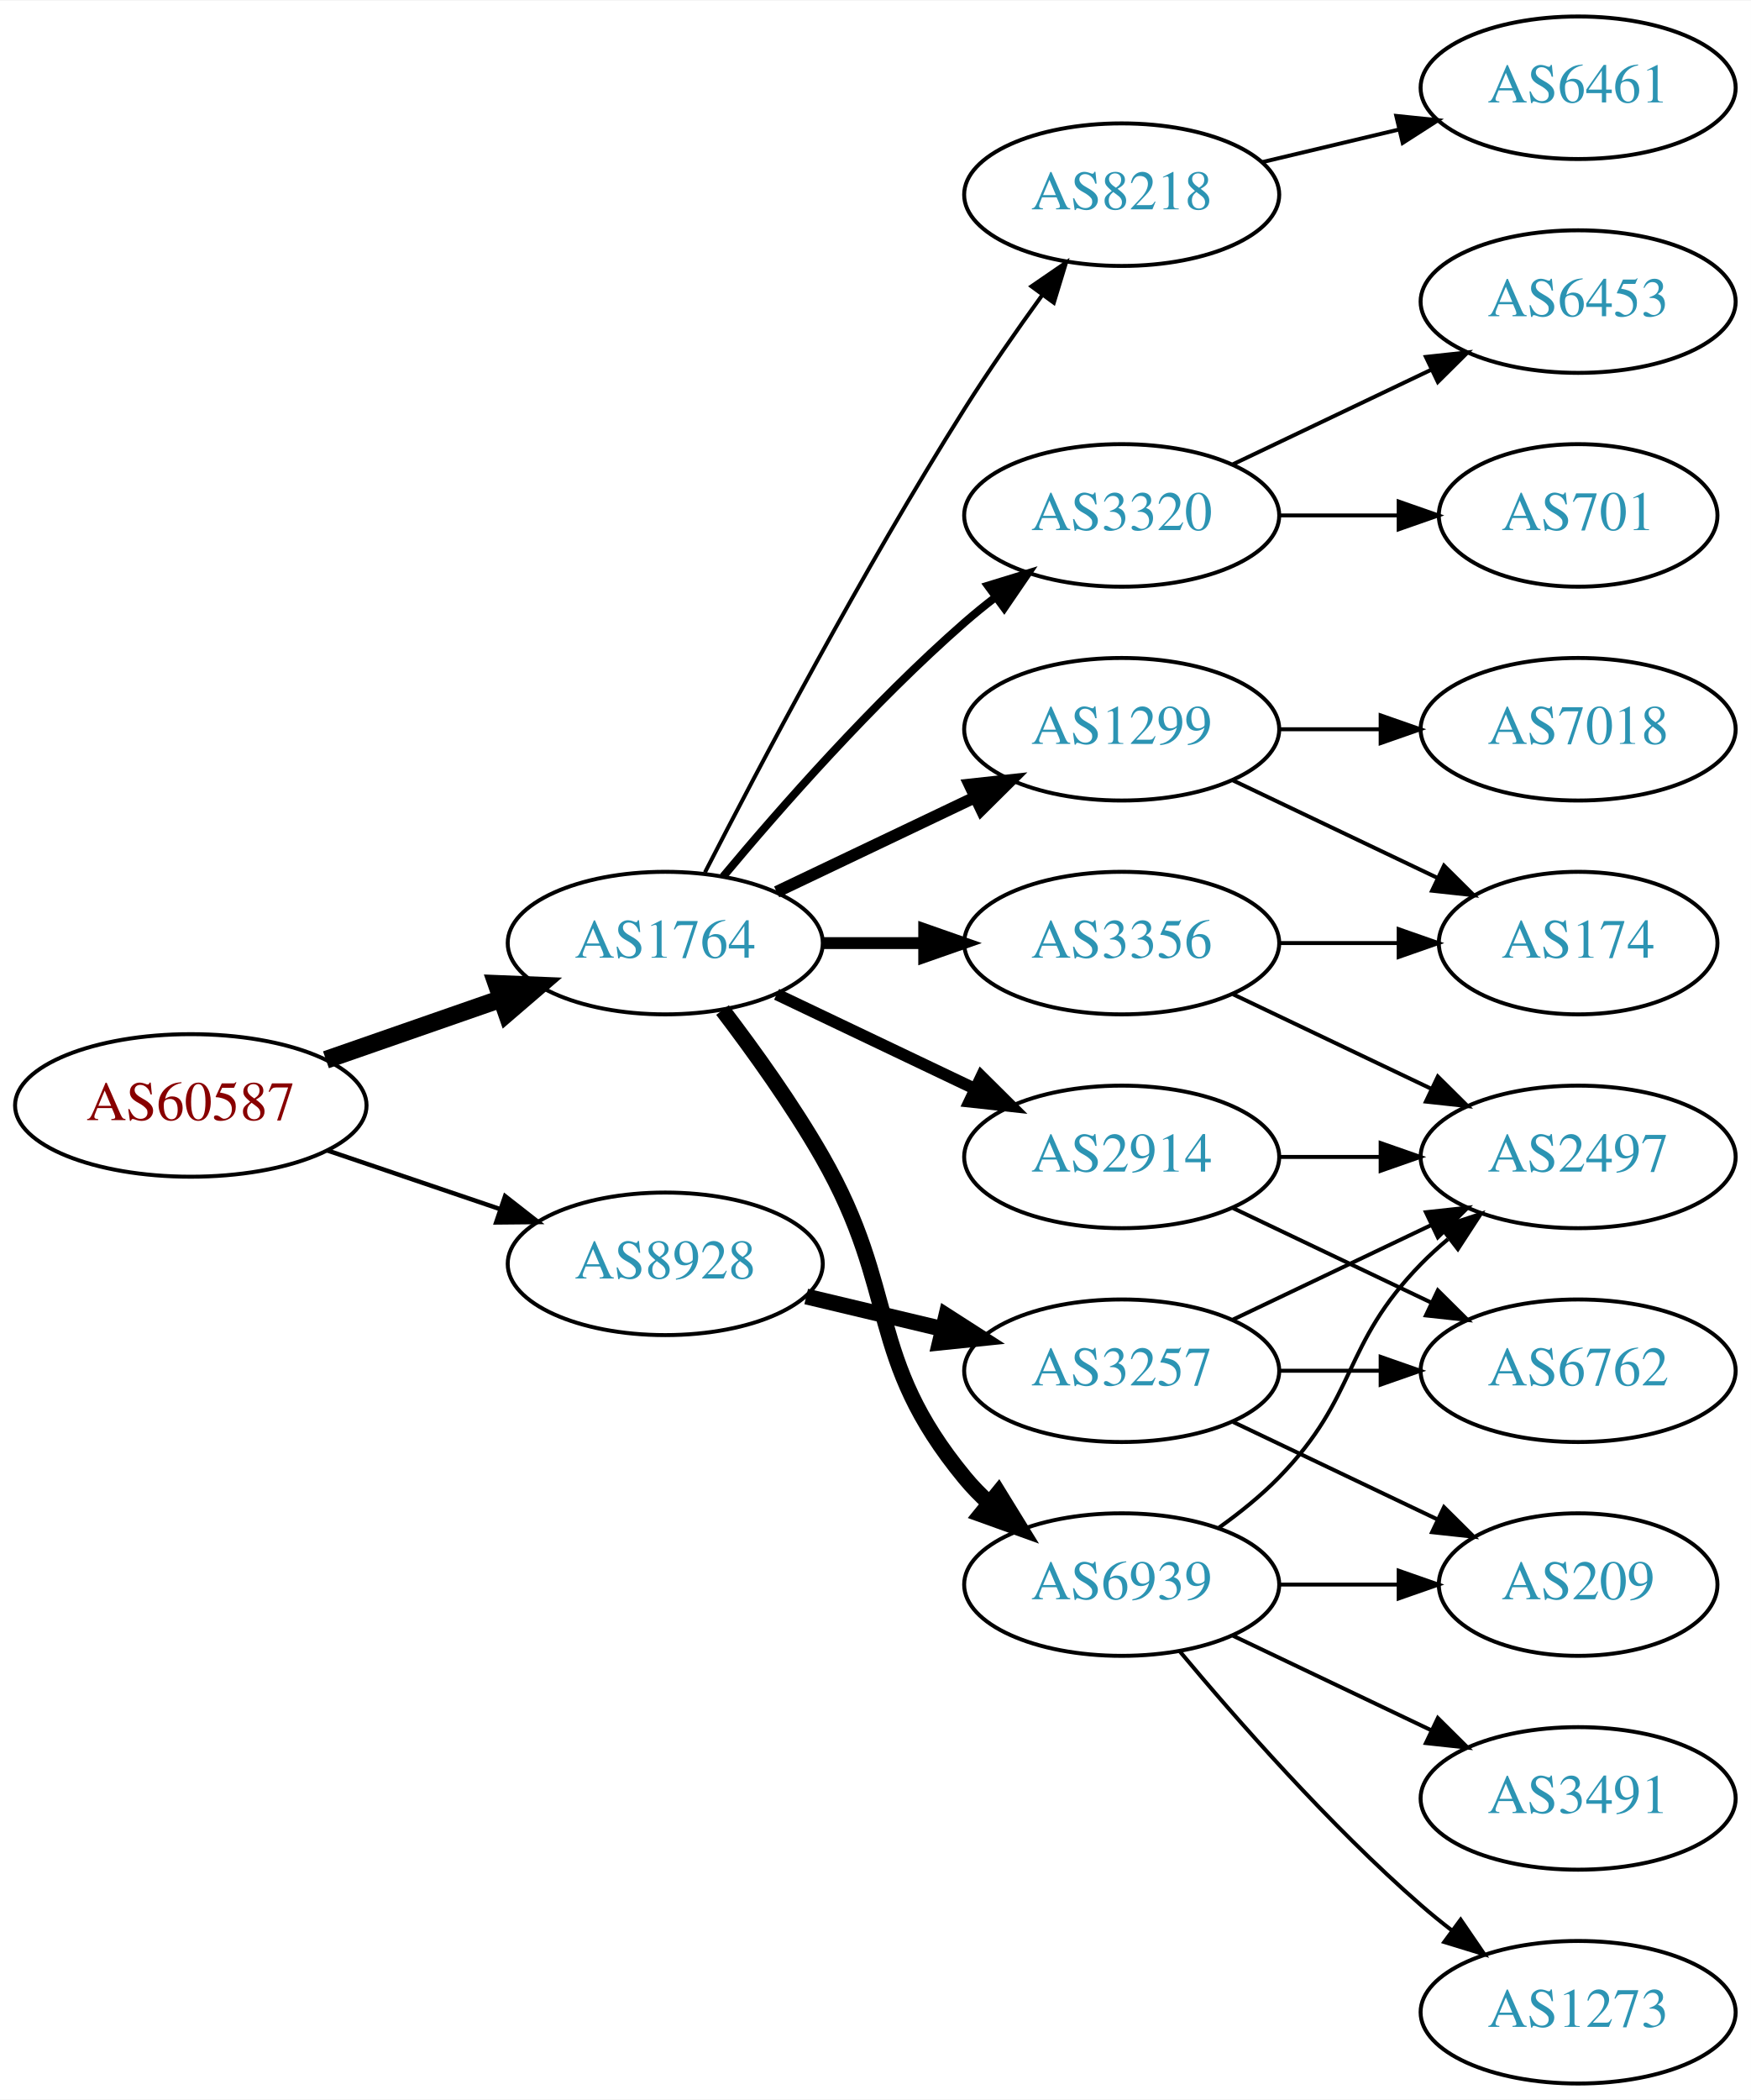
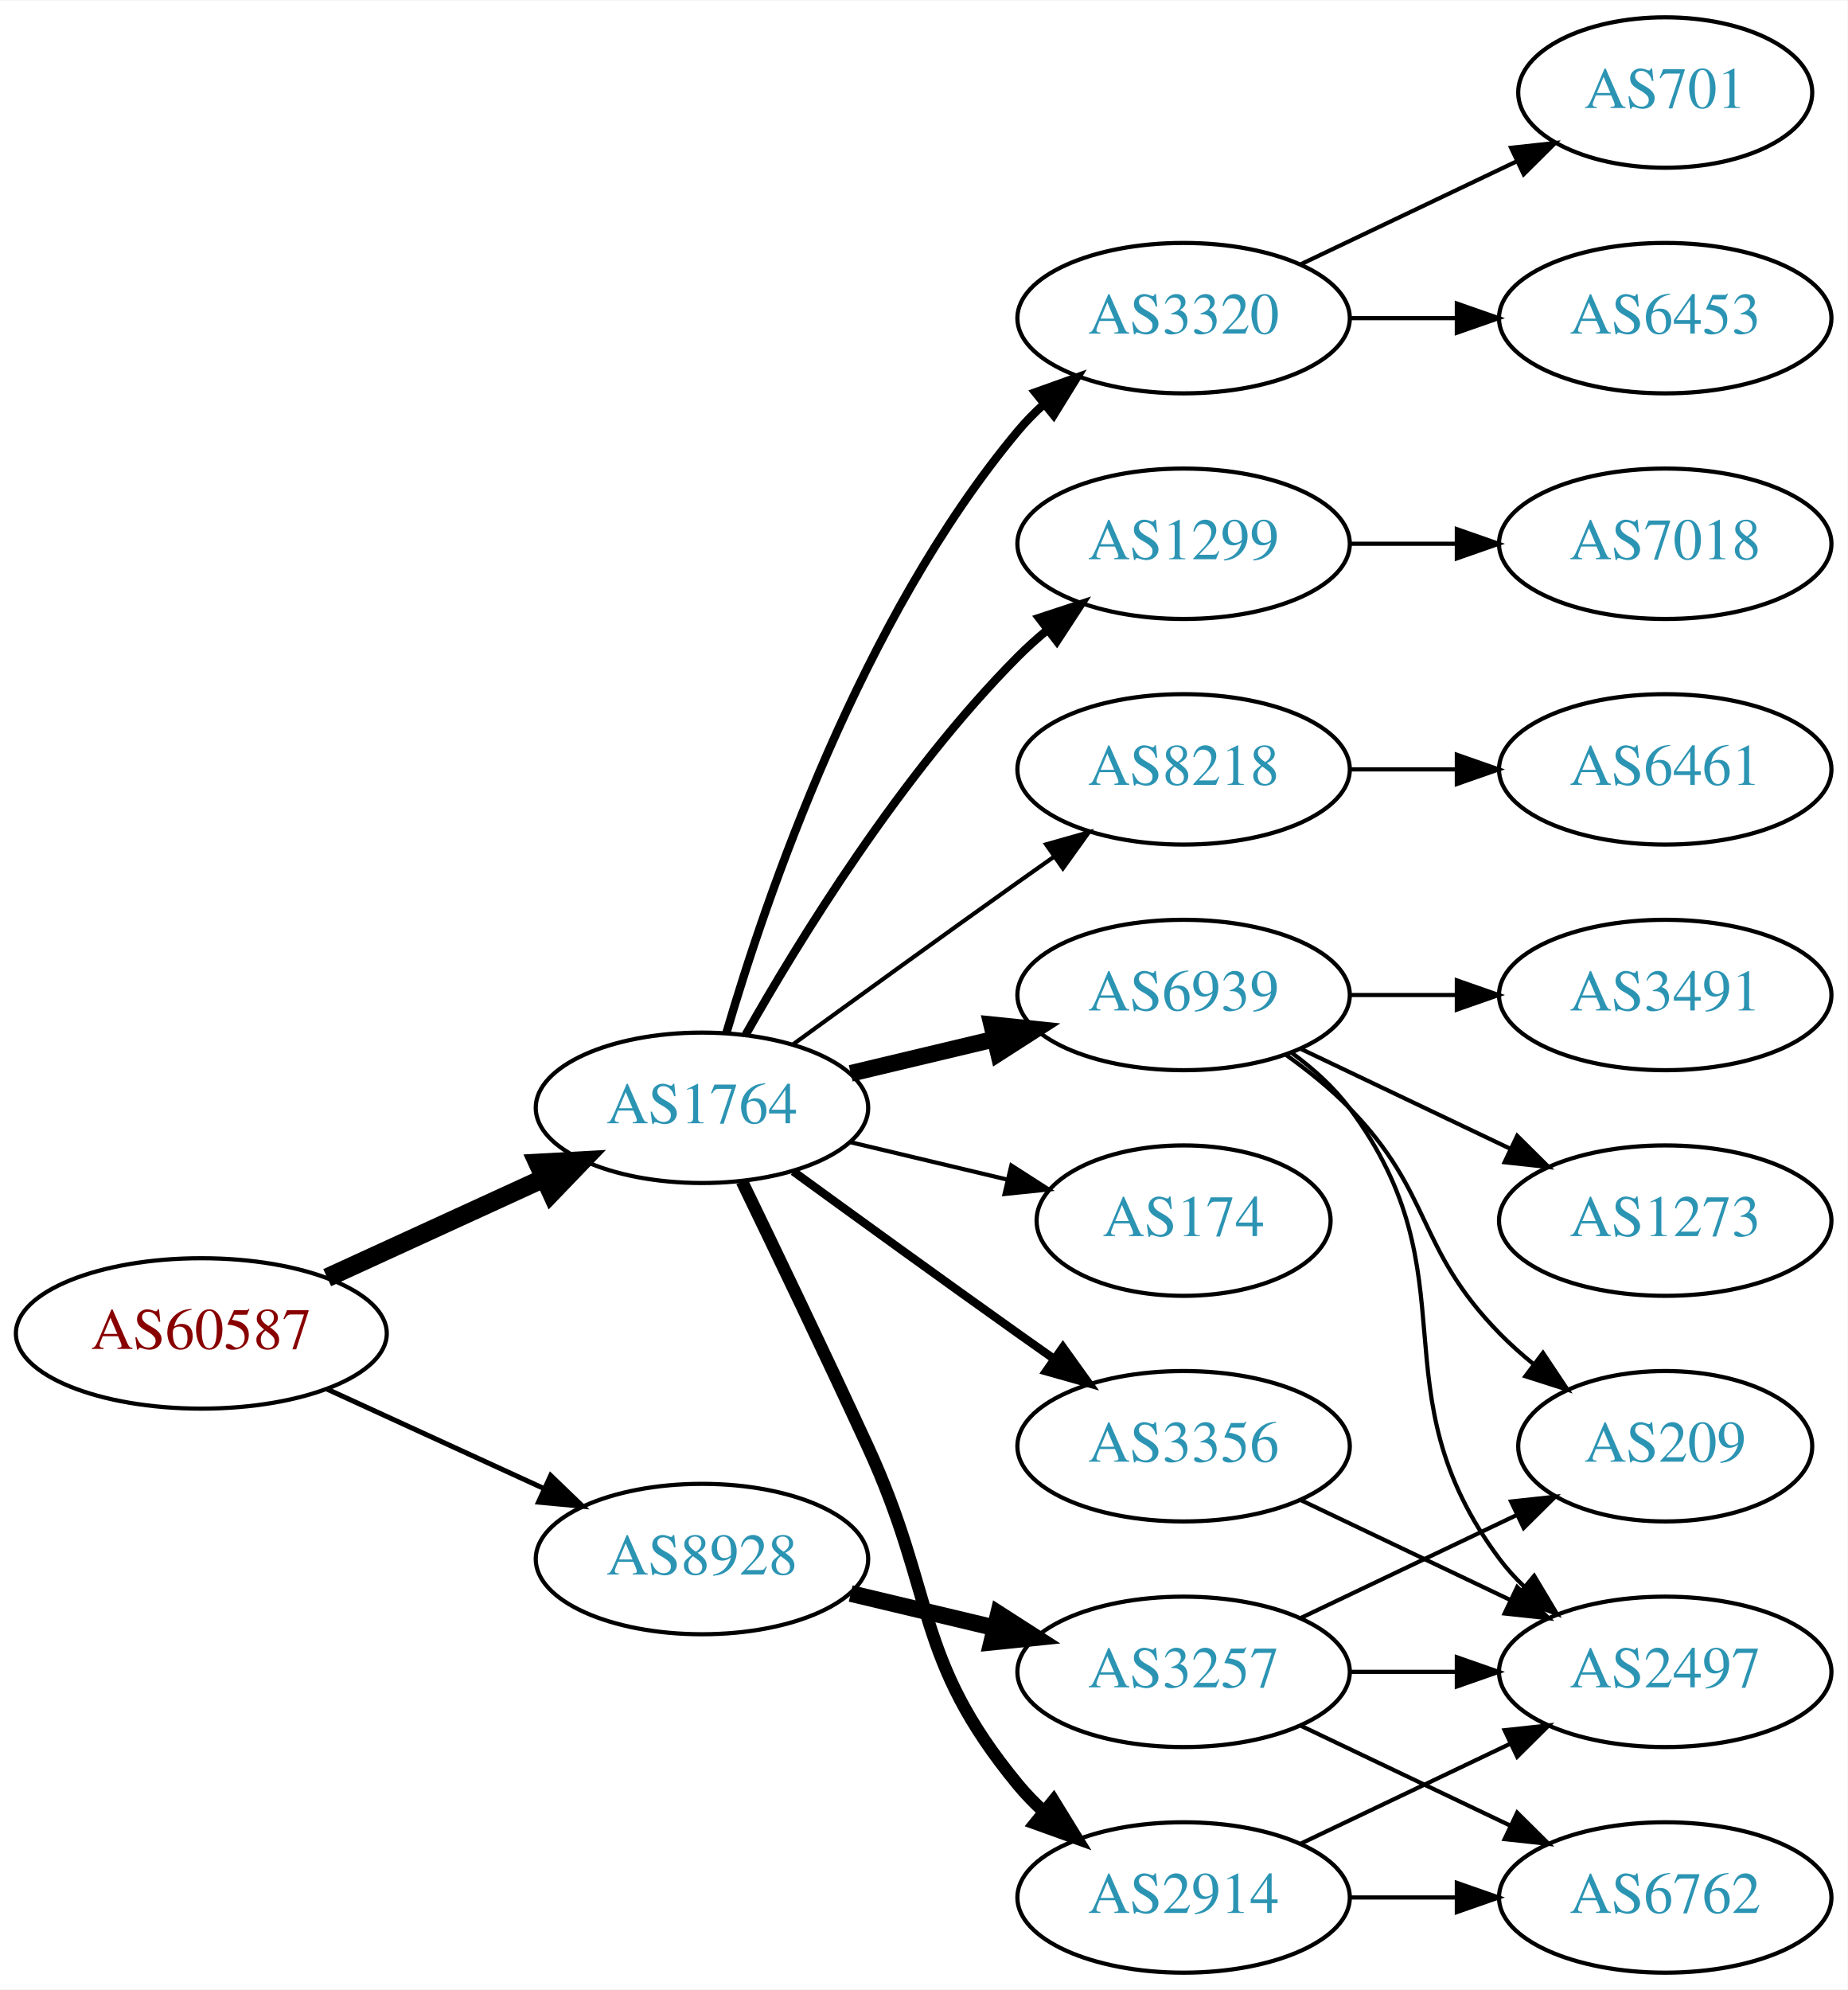
- <svg xmlns="http://www.w3.org/2000/svg" xmlns:xlink="http://www.w3.org/1999/xlink" width="442pt" height="530pt" viewBox="0.00 0.00 442.27 530.00">
-   <g id="graph0" class="graph" transform="scale(1 1) rotate(0) translate(4 526)">
-     <polygon fill="white" stroke="none" points="-4,4 -4,-526 438.271,-526 438.271,4 -4,4" />
+ <svg xmlns="http://www.w3.org/2000/svg" xmlns:xlink="http://www.w3.org/1999/xlink" width="442pt" height="476pt" viewBox="0.00 0.00 442.27 476.00">
+   <g id="graph0" class="graph" transform="scale(1 1) rotate(0) translate(4 472)">
+     <polygon fill="white" stroke="none" points="-4,4 -4,-472 438.271,-472 438.271,4 -4,4" />
    <g id="node1" class="node">
      <g id="a_node1">
        <a xlink:href="/asn/60587" xlink:title="AS60587 ~ XINON GmbH [AT]">
-           <ellipse fill="#ffffff" stroke="black" cx="44.196" cy="-247" rx="44.393" ry="18" />
-           <text text-anchor="middle" x="44.196" y="-243.3" font-family="Times,serif" font-size="14.00" fill="#880000">AS60587</text>
+           <ellipse fill="#ffffff" stroke="black" cx="44.196" cy="-153" rx="44.393" ry="18" />
+           <text text-anchor="middle" x="44.196" y="-149.3" font-family="Times,serif" font-size="14.00" fill="#880000">AS60587</text>
        </a>
      </g>
    </g>
    <g id="node2" class="node">
      <g id="a_node2">
        <a xlink:href="/asn/1764" xlink:title="AS1764 ~ NEXTLAYER-AS [AT]">
-           <ellipse fill="#ffffff" stroke="black" cx="164.039" cy="-288" rx="39.794" ry="18" />
-           <text text-anchor="middle" x="164.039" y="-284.3" font-family="Times,serif" font-size="14.00" fill="#2c94b3">AS1764</text>
+           <ellipse fill="#ffffff" stroke="black" cx="164.039" cy="-207" rx="39.794" ry="18" />
+           <text text-anchor="middle" x="164.039" y="-203.3" font-family="Times,serif" font-size="14.00" fill="#2c94b3">AS1764</text>
        </a>
      </g>
    </g>
    <g id="edge1" class="edge">
-       <path fill="none" stroke="black" stroke-width="4.5" d="M78.335,-258.53C92.053,-263.302 108.092,-268.883 122.502,-273.896" />
-       <polygon fill="black" stroke="black" stroke-width="4.5" points="121.43,-277.692 132.168,-277.26 124.018,-270.255 121.43,-277.692" />
+       <path fill="none" stroke="black" stroke-width="4.5" d="M74.326,-166.348C89.937,-173.502 109.335,-182.391 126.007,-190.03" />
+       <polygon fill="black" stroke="black" stroke-width="4.5" points="124.727,-193.775 135.459,-194.362 128.008,-186.616 124.727,-193.775" />
    </g>
    <g id="node3" class="node">
      <g id="a_node3">
        <a xlink:href="/asn/8928" xlink:title="AS8928 ~ INTEROUTE [GB]">
-           <ellipse fill="#ffffff" stroke="black" cx="164.039" cy="-207" rx="39.794" ry="18" />
-           <text text-anchor="middle" x="164.039" y="-203.3" font-family="Times,serif" font-size="14.00" fill="#2c94b3">AS8928</text>
+           <ellipse fill="#ffffff" stroke="black" cx="164.039" cy="-99" rx="39.794" ry="18" />
+           <text text-anchor="middle" x="164.039" y="-95.3" font-family="Times,serif" font-size="14.00" fill="#2c94b3">AS8928</text>
        </a>
      </g>
    </g>
    <g id="edge2" class="edge">
-       <path fill="none" stroke="black" stroke-width="1.125" d="M78.65,-235.645C92.251,-231.028 108.093,-225.651 122.354,-220.81" />
-       <polygon fill="black" stroke="black" stroke-width="1.125" points="123.583,-224.089 131.928,-217.56 121.333,-217.46 123.583,-224.089" />
+       <path fill="none" stroke="black" stroke-width="1.2" d="M74.326,-139.652C89.937,-132.498 109.335,-123.609 126.007,-115.97" />
+       <polygon fill="black" stroke="black" stroke-width="1.2" points="127.826,-118.986 135.459,-111.638 124.91,-112.622 127.826,-118.986" />
    </g>
    <g id="node4" class="node">
      <g id="a_node4">
-         <a xlink:href="/asn/2914" xlink:title="AS2914 ~ NTT America, Inc. [US]">
-           <ellipse fill="#ffffff" stroke="black" cx="279.332" cy="-234" rx="39.794" ry="18" />
-           <text text-anchor="middle" x="279.332" y="-230.3" font-family="Times,serif" font-size="14.00" fill="#2c94b3">AS2914</text>
-         </a>
-       </g>
-     </g>
-     <g id="edge3" class="edge">
-       <path fill="none" stroke="black" stroke-width="3" d="M192.175,-275.066C207.169,-267.919 225.99,-258.948 242.213,-251.215" />
-       <polygon fill="black" stroke="black" stroke-width="3" points="243.895,-254.291 251.417,-246.829 240.884,-247.972 243.895,-254.291" />
-     </g>
-     <g id="node5" class="node">
-       <g id="a_node5">
-         <a xlink:href="/asn/3356" xlink:title="AS3356 ~ Level 3 Parent, LLC [US]">
-           <ellipse fill="#ffffff" stroke="black" cx="279.332" cy="-288" rx="39.794" ry="18" />
-           <text text-anchor="middle" x="279.332" y="-284.3" font-family="Times,serif" font-size="14.00" fill="#2c94b3">AS3356</text>
-         </a>
-       </g>
-     </g>
-     <g id="edge4" class="edge">
-       <path fill="none" stroke="black" stroke-width="3" d="M203.711,-288C211.914,-288 220.678,-288 229.21,-288" />
-       <polygon fill="black" stroke="black" stroke-width="3" points="229.449,-291.5 239.449,-288 229.449,-284.5 229.449,-291.5" />
-     </g>
-     <g id="node6" class="node">
-       <g id="a_node6">
        <a xlink:href="/asn/1299" xlink:title="AS1299 ~ Telia Carrier [EU]">
          <ellipse fill="#ffffff" stroke="black" cx="279.332" cy="-342" rx="39.794" ry="18" />
          <text text-anchor="middle" x="279.332" y="-338.3" font-family="Times,serif" font-size="14.00" fill="#2c94b3">AS1299</text>
        </a>
      </g>
    </g>
+     <g id="edge3" class="edge">
+       <path fill="none" stroke="black" stroke-width="2" d="M174.498,-224.49C187.28,-247.096 211.712,-286.886 239.685,-315 241.796,-317.121 244.092,-319.188 246.477,-321.171" />
+       <polygon fill="black" stroke="black" stroke-width="2" points="244.73,-324.242 254.793,-327.556 248.993,-318.69 244.73,-324.242" />
+     </g>
+     <g id="node5" class="node">
+       <g id="a_node5">
+         <a xlink:href="/asn/174" xlink:title="AS174 ~ Cogent Communications [US]">
+           <ellipse fill="#ffffff" stroke="black" cx="279.332" cy="-180" rx="35.194" ry="18" />
+           <text text-anchor="middle" x="279.332" y="-176.3" font-family="Times,serif" font-size="14.00" fill="#2c94b3">AS174</text>
+         </a>
+       </g>
+     </g>
+     <g id="edge4" class="edge">
+       <path fill="none" stroke="black" d="M199.646,-198.752C211.44,-195.942 224.745,-192.771 237.013,-189.847" />
+       <polygon fill="black" stroke="black" points="238.101,-193.186 247.018,-187.463 236.479,-186.376 238.101,-193.186" />
+     </g>
+     <g id="node6" class="node">
+       <g id="a_node6">
+         <a xlink:href="/asn/6939" xlink:title="AS6939 ~ Hurricane Electric LLC [US]">
+           <ellipse fill="#ffffff" stroke="black" cx="279.332" cy="-234" rx="39.794" ry="18" />
+           <text text-anchor="middle" x="279.332" y="-230.3" font-family="Times,serif" font-size="14.00" fill="#2c94b3">AS6939</text>
+         </a>
+       </g>
+     </g>
    <g id="edge5" class="edge">
-       <path fill="none" stroke="black" stroke-width="3" d="M192.175,-300.934C207.169,-308.081 225.99,-317.052 242.213,-324.785" />
-       <polygon fill="black" stroke="black" stroke-width="3" points="240.884,-328.028 251.417,-329.171 243.895,-321.709 240.884,-328.028" />
+       <path fill="none" stroke="black" stroke-width="4" d="M199.646,-215.248C210.517,-217.838 222.671,-220.735 234.114,-223.462" />
+       <polygon fill="black" stroke="black" stroke-width="4" points="233.397,-226.889 243.936,-225.803 235.02,-220.08 233.397,-226.889" />
    </g>
    <g id="node7" class="node">
      <g id="a_node7">
-         <a xlink:href="/asn/8218" xlink:title="AS8218 ~ legacy Neotelecoms [FR]">
-           <ellipse fill="#ffffff" stroke="black" cx="279.332" cy="-477" rx="39.794" ry="18" />
-           <text text-anchor="middle" x="279.332" y="-473.3" font-family="Times,serif" font-size="14.00" fill="#2c94b3">AS8218</text>
+         <a xlink:href="/asn/3356" xlink:title="AS3356 ~ Level 3 Parent, LLC [US]">
+           <ellipse fill="#ffffff" stroke="black" cx="279.332" cy="-126" rx="39.794" ry="18" />
+           <text text-anchor="middle" x="279.332" y="-122.3" font-family="Times,serif" font-size="14.00" fill="#2c94b3">AS3356</text>
        </a>
      </g>
    </g>
    <g id="edge6" class="edge">
-       <path fill="none" stroke="black" d="M174.065,-305.852C187.501,-332.055 213.95,-382.237 239.685,-423 245.748,-432.604 252.868,-442.813 259.333,-451.739" />
-       <polygon fill="black" stroke="black" points="256.54,-453.848 265.276,-459.843 262.185,-449.709 256.54,-453.848" />
+       <path fill="none" stroke="black" stroke-width="2" d="M185.887,-191.778C200.821,-180.909 221.435,-165.975 239.685,-153 242.506,-150.995 245.449,-148.915 248.397,-146.841" />
+       <polygon fill="black" stroke="black" stroke-width="2" points="250.443,-149.681 256.621,-141.074 246.424,-143.95 250.443,-149.681" />
    </g>
    <g id="node8" class="node">
      <g id="a_node8">
+         <a xlink:href="/asn/2914" xlink:title="AS2914 ~ NTT America, Inc. [US]">
+           <ellipse fill="#ffffff" stroke="black" cx="279.332" cy="-18" rx="39.794" ry="18" />
+           <text text-anchor="middle" x="279.332" y="-14.3" font-family="Times,serif" font-size="14.00" fill="#2c94b3">AS2914</text>
+         </a>
+       </g>
+     </g>
+     <g id="edge7" class="edge">
+       <path fill="none" stroke="black" stroke-width="3" d="M173.62,-189.367C181.544,-173.002 193.58,-147.935 203.685,-126 220.169,-90.219 214.621,-75.394 239.685,-45 241.54,-42.751 243.627,-40.604 245.846,-38.576" />
+       <polygon fill="black" stroke="black" stroke-width="3" points="248.195,-41.178 253.751,-32.156 243.782,-35.744 248.195,-41.178" />
+     </g>
+     <g id="node9" class="node">
+       <g id="a_node9">
        <a xlink:href="/asn/3320" xlink:title="AS3320 ~ DTAG [DE]">
          <ellipse fill="#ffffff" stroke="black" cx="279.332" cy="-396" rx="39.794" ry="18" />
          <text text-anchor="middle" x="279.332" y="-392.3" font-family="Times,serif" font-size="14.00" fill="#2c94b3">AS3320</text>
        </a>
      </g>
    </g>
-     <g id="edge7" class="edge">
-       <path fill="none" stroke="black" stroke-width="2" d="M178.669,-304.817C192.951,-321.929 216.498,-348.745 239.685,-369 242.151,-371.154 244.789,-373.294 247.487,-375.372" />
-       <polygon fill="black" stroke="black" stroke-width="2" points="245.512,-378.264 255.641,-381.37 249.66,-372.625 245.512,-378.264" />
-     </g>
-     <g id="node9" class="node">
-       <g id="a_node9">
-         <a xlink:href="/asn/6939" xlink:title="AS6939 ~ Hurricane Electric LLC [US]">
-           <ellipse fill="#ffffff" stroke="black" cx="279.332" cy="-126" rx="39.794" ry="18" />
-           <text text-anchor="middle" x="279.332" y="-122.3" font-family="Times,serif" font-size="14.00" fill="#2c94b3">AS6939</text>
-         </a>
-       </g>
-     </g>
    <g id="edge8" class="edge">
-       <path fill="none" stroke="black" stroke-width="4" d="M178.5,-271.087C186.393,-260.73 196.242,-247.008 203.685,-234 223.25,-199.806 214.621,-183.394 239.685,-153 241.54,-150.75 243.627,-148.604 245.846,-146.576" />
-       <polygon fill="black" stroke="black" stroke-width="4" points="248.195,-149.177 253.751,-140.156 243.782,-143.744 248.195,-149.177" />
+       <path fill="none" stroke="black" stroke-width="2" d="M169.913,-225.002C179.227,-256.844 202.043,-323.981 239.685,-369 241.555,-371.237 243.654,-373.374 245.88,-375.396" />
+       <polygon fill="black" stroke="black" stroke-width="2" points="243.823,-378.234 253.799,-381.804 248.227,-372.793 243.823,-378.234" />
+     </g>
+     <g id="node10" class="node">
+       <g id="a_node10">
+         <a xlink:href="/asn/8218" xlink:title="AS8218 ~ legacy Neotelecoms [FR]">
+           <ellipse fill="#ffffff" stroke="black" cx="279.332" cy="-288" rx="39.794" ry="18" />
+           <text text-anchor="middle" x="279.332" y="-284.3" font-family="Times,serif" font-size="14.00" fill="#2c94b3">AS8218</text>
+         </a>
+       </g>
+     </g>
+     <g id="edge9" class="edge">
+       <path fill="none" stroke="black" d="M185.887,-222.222C200.821,-233.091 221.435,-248.025 239.685,-261 242.506,-263.005 245.449,-265.085 248.397,-267.159" />
+       <polygon fill="black" stroke="black" points="246.424,-270.05 256.621,-272.926 250.443,-264.319 246.424,-270.05" />
    </g>
    <g id="node20" class="node">
      <g id="a_node20">
        <a xlink:href="/asn/3257" xlink:title="AS3257 ~ GTT [DE]">
-           <ellipse fill="#ffffff" stroke="black" cx="279.332" cy="-180" rx="39.794" ry="18" />
-           <text text-anchor="middle" x="279.332" y="-176.3" font-family="Times,serif" font-size="14.00" fill="#2c94b3">AS3257</text>
-         </a>
-       </g>
-     </g>
-     <g id="edge22" class="edge">
-       <path fill="none" stroke="black" stroke-width="4" d="M199.646,-198.752C210.517,-196.162 222.671,-193.265 234.114,-190.538" />
-       <polygon fill="black" stroke="black" stroke-width="4" points="235.02,-193.92 243.936,-188.197 233.397,-187.111 235.02,-193.92" />
-     </g>
-     <g id="node10" class="node">
-       <g id="a_node10">
-         <a xlink:href="/asn/2497" xlink:title="AS2497 ~ Internet Initiative Japan Inc. [JP]">
-           <ellipse fill="#ffffff" stroke="black" cx="394.625" cy="-234" rx="39.794" ry="18" />
-           <text text-anchor="middle" x="394.625" y="-230.3" font-family="Times,serif" font-size="14.00" fill="#2c94b3">AS2497</text>
-         </a>
-       </g>
-     </g>
-     <g id="edge9" class="edge">
-       <path fill="none" stroke="black" d="M319.004,-234C327.207,-234 335.971,-234 344.503,-234" />
-       <polygon fill="black" stroke="black" points="344.742,-237.5 354.742,-234 344.742,-230.5 344.742,-237.5" />
-     </g>
-     <g id="node11" class="node">
-       <g id="a_node11">
-         <a xlink:href="/asn/6762" xlink:title="AS6762 ~ TELECOM ITALIA SPARKLE S.p.A. [IT]">
-           <ellipse fill="#ffffff" stroke="black" cx="394.625" cy="-180" rx="39.794" ry="18" />
-           <text text-anchor="middle" x="394.625" y="-176.3" font-family="Times,serif" font-size="14.00" fill="#2c94b3">AS6762</text>
-         </a>
-       </g>
-     </g>
-     <g id="edge10" class="edge">
-       <path fill="none" stroke="black" d="M307.468,-221.066C322.462,-213.919 341.283,-204.948 357.506,-197.215" />
-       <polygon fill="black" stroke="black" points="359.188,-200.291 366.71,-192.829 356.177,-193.972 359.188,-200.291" />
-     </g>
-     <g id="edge20" class="edge">
-       <path fill="none" stroke="black" d="M307.468,-275.066C322.462,-267.919 341.283,-258.948 357.506,-251.215" />
-       <polygon fill="black" stroke="black" points="359.188,-254.291 366.71,-246.829 356.177,-247.972 359.188,-254.291" />
-     </g>
-     <g id="node13" class="node">
-       <g id="a_node13">
-         <a xlink:href="/asn/174" xlink:title="AS174 ~ Cogent Communications [US]">
-           <ellipse fill="#ffffff" stroke="black" cx="394.625" cy="-288" rx="35.194" ry="18" />
-           <text text-anchor="middle" x="394.625" y="-284.3" font-family="Times,serif" font-size="14.00" fill="#2c94b3">AS174</text>
+           <ellipse fill="#ffffff" stroke="black" cx="279.332" cy="-72" rx="39.794" ry="18" />
+           <text text-anchor="middle" x="279.332" y="-68.3" font-family="Times,serif" font-size="14.00" fill="#2c94b3">AS3257</text>
        </a>
      </g>
    </g>
    <g id="edge21" class="edge">
-       <path fill="none" stroke="black" d="M319.004,-288C328.709,-288 339.2,-288 349.163,-288" />
-       <polygon fill="black" stroke="black" points="349.299,-291.5 359.299,-288 349.299,-284.5 349.299,-291.5" />
-     </g>
-     <g id="node12" class="node">
-       <g id="a_node12">
+       <path fill="none" stroke="black" stroke-width="4" d="M199.646,-90.752C210.517,-88.162 222.671,-85.265 234.114,-82.538" />
+       <polygon fill="black" stroke="black" stroke-width="4" points="235.02,-85.92 243.936,-80.197 233.397,-79.111 235.02,-85.92" />
+     </g>
+     <g id="node19" class="node">
+       <g id="a_node19">
        <a xlink:href="/asn/7018" xlink:title="AS7018 ~ AT&amp;T Services, Inc. [US]">
          <ellipse fill="#ffffff" stroke="black" cx="394.625" cy="-342" rx="39.794" ry="18" />
          <text text-anchor="middle" x="394.625" y="-338.3" font-family="Times,serif" font-size="14.00" fill="#2c94b3">AS7018</text>
        </a>
      </g>
    </g>
-     <g id="edge11" class="edge">
+     <g id="edge20" class="edge">
      <path fill="none" stroke="black" d="M319.004,-342C327.207,-342 335.971,-342 344.503,-342" />
      <polygon fill="black" stroke="black" points="344.742,-345.5 354.742,-342 344.742,-338.5 344.742,-345.5" />
    </g>
-     <g id="edge12" class="edge">
-       <path fill="none" stroke="black" d="M307.468,-329.066C322.9,-321.71 342.385,-312.423 358.92,-304.541" />
-       <polygon fill="black" stroke="black" points="360.741,-307.551 368.262,-300.089 357.729,-301.232 360.741,-307.551" />
-     </g>
-     <g id="node14" class="node">
-       <g id="a_node14">
-         <a xlink:href="/asn/6461" xlink:title="AS6461 ~ Zayo Bandwidth [US]">
-           <ellipse fill="#ffffff" stroke="black" cx="394.625" cy="-504" rx="39.794" ry="18" />
-           <text text-anchor="middle" x="394.625" y="-500.3" font-family="Times,serif" font-size="14.00" fill="#2c94b3">AS6461</text>
-         </a>
-       </g>
-     </g>
-     <g id="edge13" class="edge">
-       <path fill="none" stroke="black" d="M314.939,-485.248C325.81,-487.838 337.964,-490.735 349.407,-493.462" />
-       <polygon fill="black" stroke="black" points="348.69,-496.889 359.229,-495.803 350.313,-490.08 348.69,-496.889" />
-     </g>
-     <g id="node15" class="node">
-       <g id="a_node15">
-         <a xlink:href="/asn/701" xlink:title="AS701 ~ UUNET [US]">
-           <ellipse fill="#ffffff" stroke="black" cx="394.625" cy="-396" rx="35.194" ry="18" />
-           <text text-anchor="middle" x="394.625" y="-392.3" font-family="Times,serif" font-size="14.00" fill="#2c94b3">AS701</text>
-         </a>
-       </g>
-     </g>
-     <g id="edge14" class="edge">
-       <path fill="none" stroke="black" d="M319.004,-396C328.709,-396 339.2,-396 349.163,-396" />
-       <polygon fill="black" stroke="black" points="349.299,-399.5 359.299,-396 349.299,-392.5 349.299,-399.5" />
-     </g>
-     <g id="node16" class="node">
-       <g id="a_node16">
-         <a xlink:href="/asn/6453" xlink:title="AS6453 ~ TATA COMMUNICATIONS (AMERICA) INC [US]">
-           <ellipse fill="#ffffff" stroke="black" cx="394.625" cy="-450" rx="39.794" ry="18" />
-           <text text-anchor="middle" x="394.625" y="-446.3" font-family="Times,serif" font-size="14.00" fill="#2c94b3">AS6453</text>
-         </a>
-       </g>
-     </g>
-     <g id="edge15" class="edge">
-       <path fill="none" stroke="black" d="M307.468,-408.934C322.462,-416.081 341.283,-425.052 357.506,-432.785" />
-       <polygon fill="black" stroke="black" points="356.177,-436.028 366.71,-437.171 359.188,-429.709 356.177,-436.028" />
-     </g>
-     <g id="edge17" class="edge">
-       <path fill="none" stroke="black" d="M303.926,-140.389C309.182,-144.148 314.513,-148.437 318.978,-153 339.151,-173.617 334.806,-186.383 354.978,-207 357.071,-209.139 359.354,-211.218 361.731,-213.21" />
-       <polygon fill="black" stroke="black" points="359.974,-216.275 370.031,-219.611 364.249,-210.732 359.974,-216.275" />
-     </g>
-     <g id="node17" class="node">
-       <g id="a_node17">
-         <a xlink:href="/asn/1273" xlink:title="AS1273 ~ Vodafone Group PLC [EU]">
-           <ellipse fill="#ffffff" stroke="black" cx="394.625" cy="-18" rx="39.794" ry="18" />
-           <text text-anchor="middle" x="394.625" y="-14.3" font-family="Times,serif" font-size="14.00" fill="#2c94b3">AS1273</text>
-         </a>
-       </g>
-     </g>
-     <g id="edge16" class="edge">
-       <path fill="none" stroke="black" d="M293.962,-109.183C308.244,-92.071 331.791,-65.255 354.978,-45 357.444,-42.846 360.082,-40.706 362.78,-38.628" />
-       <polygon fill="black" stroke="black" points="364.953,-41.375 370.934,-32.63 360.805,-35.736 364.953,-41.375" />
-     </g>
-     <g id="node18" class="node">
-       <g id="a_node18">
+     <g id="node11" class="node">
+       <g id="a_node11">
        <a xlink:href="/asn/209" xlink:title="AS209 ~ CenturyLink Communications, LLC [US]">
          <ellipse fill="#ffffff" stroke="black" cx="394.625" cy="-126" rx="35.194" ry="18" />
          <text text-anchor="middle" x="394.625" y="-122.3" font-family="Times,serif" font-size="14.00" fill="#2c94b3">AS209</text>
        </a>
      </g>
    </g>
-     <g id="edge18" class="edge">
-       <path fill="none" stroke="black" d="M319.004,-126C328.709,-126 339.2,-126 349.163,-126" />
-       <polygon fill="black" stroke="black" points="349.299,-129.5 359.299,-126 349.299,-122.5 349.299,-129.5" />
-     </g>
-     <g id="node19" class="node">
-       <g id="a_node19">
+     <g id="edge10" class="edge">
+       <path fill="none" stroke="black" d="M303.926,-219.611C309.182,-215.852 314.513,-211.563 318.978,-207 339.151,-186.383 334.806,-173.617 354.978,-153 357.457,-150.466 360.204,-148.017 363.056,-145.696" />
+       <polygon fill="black" stroke="black" points="365.359,-148.343 371.242,-139.532 361.148,-142.752 365.359,-148.343" />
+     </g>
+     <g id="node12" class="node">
+       <g id="a_node12">
+         <a xlink:href="/asn/2497" xlink:title="AS2497 ~ Internet Initiative Japan Inc. [JP]">
+           <ellipse fill="#ffffff" stroke="black" cx="394.625" cy="-72" rx="39.794" ry="18" />
+           <text text-anchor="middle" x="394.625" y="-68.3" font-family="Times,serif" font-size="14.00" fill="#2c94b3">AS2497</text>
+         </a>
+       </g>
+     </g>
+     <g id="edge11" class="edge">
+       <path fill="none" stroke="black" d="M305.262,-220.118C310.338,-216.389 315.256,-211.984 318.978,-207 349.249,-166.458 324.707,-139.542 354.978,-99 356.723,-96.664 358.73,-94.455 360.893,-92.383" />
+       <polygon fill="black" stroke="black" points="363.253,-94.973 368.694,-85.882 358.771,-89.595 363.253,-94.973" />
+     </g>
+     <g id="node13" class="node">
+       <g id="a_node13">
        <a xlink:href="/asn/3491" xlink:title="AS3491 ~ PCCW Global, Inc. [US]">
-           <ellipse fill="#ffffff" stroke="black" cx="394.625" cy="-72" rx="39.794" ry="18" />
-           <text text-anchor="middle" x="394.625" y="-68.3" font-family="Times,serif" font-size="14.00" fill="#2c94b3">AS3491</text>
-         </a>
-       </g>
-     </g>
-     <g id="edge19" class="edge">
+           <ellipse fill="#ffffff" stroke="black" cx="394.625" cy="-234" rx="39.794" ry="18" />
+           <text text-anchor="middle" x="394.625" y="-230.3" font-family="Times,serif" font-size="14.00" fill="#2c94b3">AS3491</text>
+         </a>
+       </g>
+     </g>
+     <g id="edge12" class="edge">
+       <path fill="none" stroke="black" d="M319.004,-234C327.207,-234 335.971,-234 344.503,-234" />
+       <polygon fill="black" stroke="black" points="344.742,-237.5 354.742,-234 344.742,-230.5 344.742,-237.5" />
+     </g>
+     <g id="node14" class="node">
+       <g id="a_node14">
+         <a xlink:href="/asn/1273" xlink:title="AS1273 ~ Vodafone Group PLC [EU]">
+           <ellipse fill="#ffffff" stroke="black" cx="394.625" cy="-180" rx="39.794" ry="18" />
+           <text text-anchor="middle" x="394.625" y="-176.3" font-family="Times,serif" font-size="14.00" fill="#2c94b3">AS1273</text>
+         </a>
+       </g>
+     </g>
+     <g id="edge13" class="edge">
+       <path fill="none" stroke="black" d="M307.468,-221.066C322.462,-213.919 341.283,-204.948 357.506,-197.215" />
+       <polygon fill="black" stroke="black" points="359.188,-200.291 366.71,-192.829 356.177,-193.972 359.188,-200.291" />
+     </g>
+     <g id="edge14" class="edge">
      <path fill="none" stroke="black" d="M307.468,-113.066C322.462,-105.919 341.283,-96.948 357.506,-89.215" />
      <polygon fill="black" stroke="black" points="359.188,-92.291 366.71,-84.829 356.177,-85.972 359.188,-92.291" />
    </g>
-     <g id="edge25" class="edge">
-       <path fill="none" stroke="black" d="M307.468,-192.934C322.462,-200.081 341.283,-209.052 357.506,-216.785" />
-       <polygon fill="black" stroke="black" points="356.177,-220.028 366.71,-221.171 359.188,-213.709 356.177,-220.028" />
+     <g id="edge16" class="edge">
+       <path fill="none" stroke="black" d="M307.468,-30.934C322.462,-38.081 341.283,-47.052 357.506,-54.785" />
+       <polygon fill="black" stroke="black" points="356.177,-58.028 366.71,-59.171 359.188,-51.709 356.177,-58.028" />
+     </g>
+     <g id="node15" class="node">
+       <g id="a_node15">
+         <a xlink:href="/asn/6762" xlink:title="AS6762 ~ TELECOM ITALIA SPARKLE S.p.A. [IT]">
+           <ellipse fill="#ffffff" stroke="black" cx="394.625" cy="-18" rx="39.794" ry="18" />
+           <text text-anchor="middle" x="394.625" y="-14.3" font-family="Times,serif" font-size="14.00" fill="#2c94b3">AS6762</text>
+         </a>
+       </g>
+     </g>
+     <g id="edge15" class="edge">
+       <path fill="none" stroke="black" d="M319.004,-18C327.207,-18 335.971,-18 344.503,-18" />
+       <polygon fill="black" stroke="black" points="344.742,-21.5 354.742,-18 344.742,-14.5 344.742,-21.5" />
+     </g>
+     <g id="node16" class="node">
+       <g id="a_node16">
+         <a xlink:href="/asn/701" xlink:title="AS701 ~ UUNET [US]">
+           <ellipse fill="#ffffff" stroke="black" cx="394.625" cy="-450" rx="35.194" ry="18" />
+           <text text-anchor="middle" x="394.625" y="-446.3" font-family="Times,serif" font-size="14.00" fill="#2c94b3">AS701</text>
+         </a>
+       </g>
+     </g>
+     <g id="edge17" class="edge">
+       <path fill="none" stroke="black" d="M307.468,-408.934C322.9,-416.29 342.385,-425.577 358.92,-433.459" />
+       <polygon fill="black" stroke="black" points="357.729,-436.768 368.262,-437.911 360.741,-430.449 357.729,-436.768" />
+     </g>
+     <g id="node17" class="node">
+       <g id="a_node17">
+         <a xlink:href="/asn/6453" xlink:title="AS6453 ~ TATA COMMUNICATIONS (AMERICA) INC [US]">
+           <ellipse fill="#ffffff" stroke="black" cx="394.625" cy="-396" rx="39.794" ry="18" />
+           <text text-anchor="middle" x="394.625" y="-392.3" font-family="Times,serif" font-size="14.00" fill="#2c94b3">AS6453</text>
+         </a>
+       </g>
+     </g>
+     <g id="edge18" class="edge">
+       <path fill="none" stroke="black" d="M319.004,-396C327.207,-396 335.971,-396 344.503,-396" />
+       <polygon fill="black" stroke="black" points="344.742,-399.5 354.742,-396 344.742,-392.5 344.742,-399.5" />
+     </g>
+     <g id="node18" class="node">
+       <g id="a_node18">
+         <a xlink:href="/asn/6461" xlink:title="AS6461 ~ Zayo Bandwidth [US]">
+           <ellipse fill="#ffffff" stroke="black" cx="394.625" cy="-288" rx="39.794" ry="18" />
+           <text text-anchor="middle" x="394.625" y="-284.3" font-family="Times,serif" font-size="14.00" fill="#2c94b3">AS6461</text>
+         </a>
+       </g>
+     </g>
+     <g id="edge19" class="edge">
+       <path fill="none" stroke="black" d="M319.004,-288C327.207,-288 335.971,-288 344.503,-288" />
+       <polygon fill="black" stroke="black" points="344.742,-291.5 354.742,-288 344.742,-284.5 344.742,-291.5" />
+     </g>
+     <g id="edge24" class="edge">
+       <path fill="none" stroke="black" d="M307.468,-84.934C322.9,-92.29 342.385,-101.577 358.92,-109.459" />
+       <polygon fill="black" stroke="black" points="357.729,-112.768 368.262,-113.911 360.741,-106.449 357.729,-112.768" />
+     </g>
+     <g id="edge22" class="edge">
+       <path fill="none" stroke="black" d="M319.004,-72C327.207,-72 335.971,-72 344.503,-72" />
+       <polygon fill="black" stroke="black" points="344.742,-75.5 354.742,-72 344.742,-68.5 344.742,-75.5" />
    </g>
    <g id="edge23" class="edge">
-       <path fill="none" stroke="black" d="M319.004,-180C327.207,-180 335.971,-180 344.503,-180" />
-       <polygon fill="black" stroke="black" points="344.742,-183.5 354.742,-180 344.742,-176.5 344.742,-183.5" />
-     </g>
-     <g id="edge24" class="edge">
-       <path fill="none" stroke="black" d="M307.468,-167.066C322.9,-159.71 342.385,-150.423 358.92,-142.541" />
-       <polygon fill="black" stroke="black" points="360.741,-145.551 368.262,-138.089 357.729,-139.232 360.741,-145.551" />
+       <path fill="none" stroke="black" d="M307.468,-59.066C322.462,-51.919 341.283,-42.948 357.506,-35.215" />
+       <polygon fill="black" stroke="black" points="359.188,-38.291 366.71,-30.829 356.177,-31.972 359.188,-38.291" />
    </g>
  </g>
</svg>
